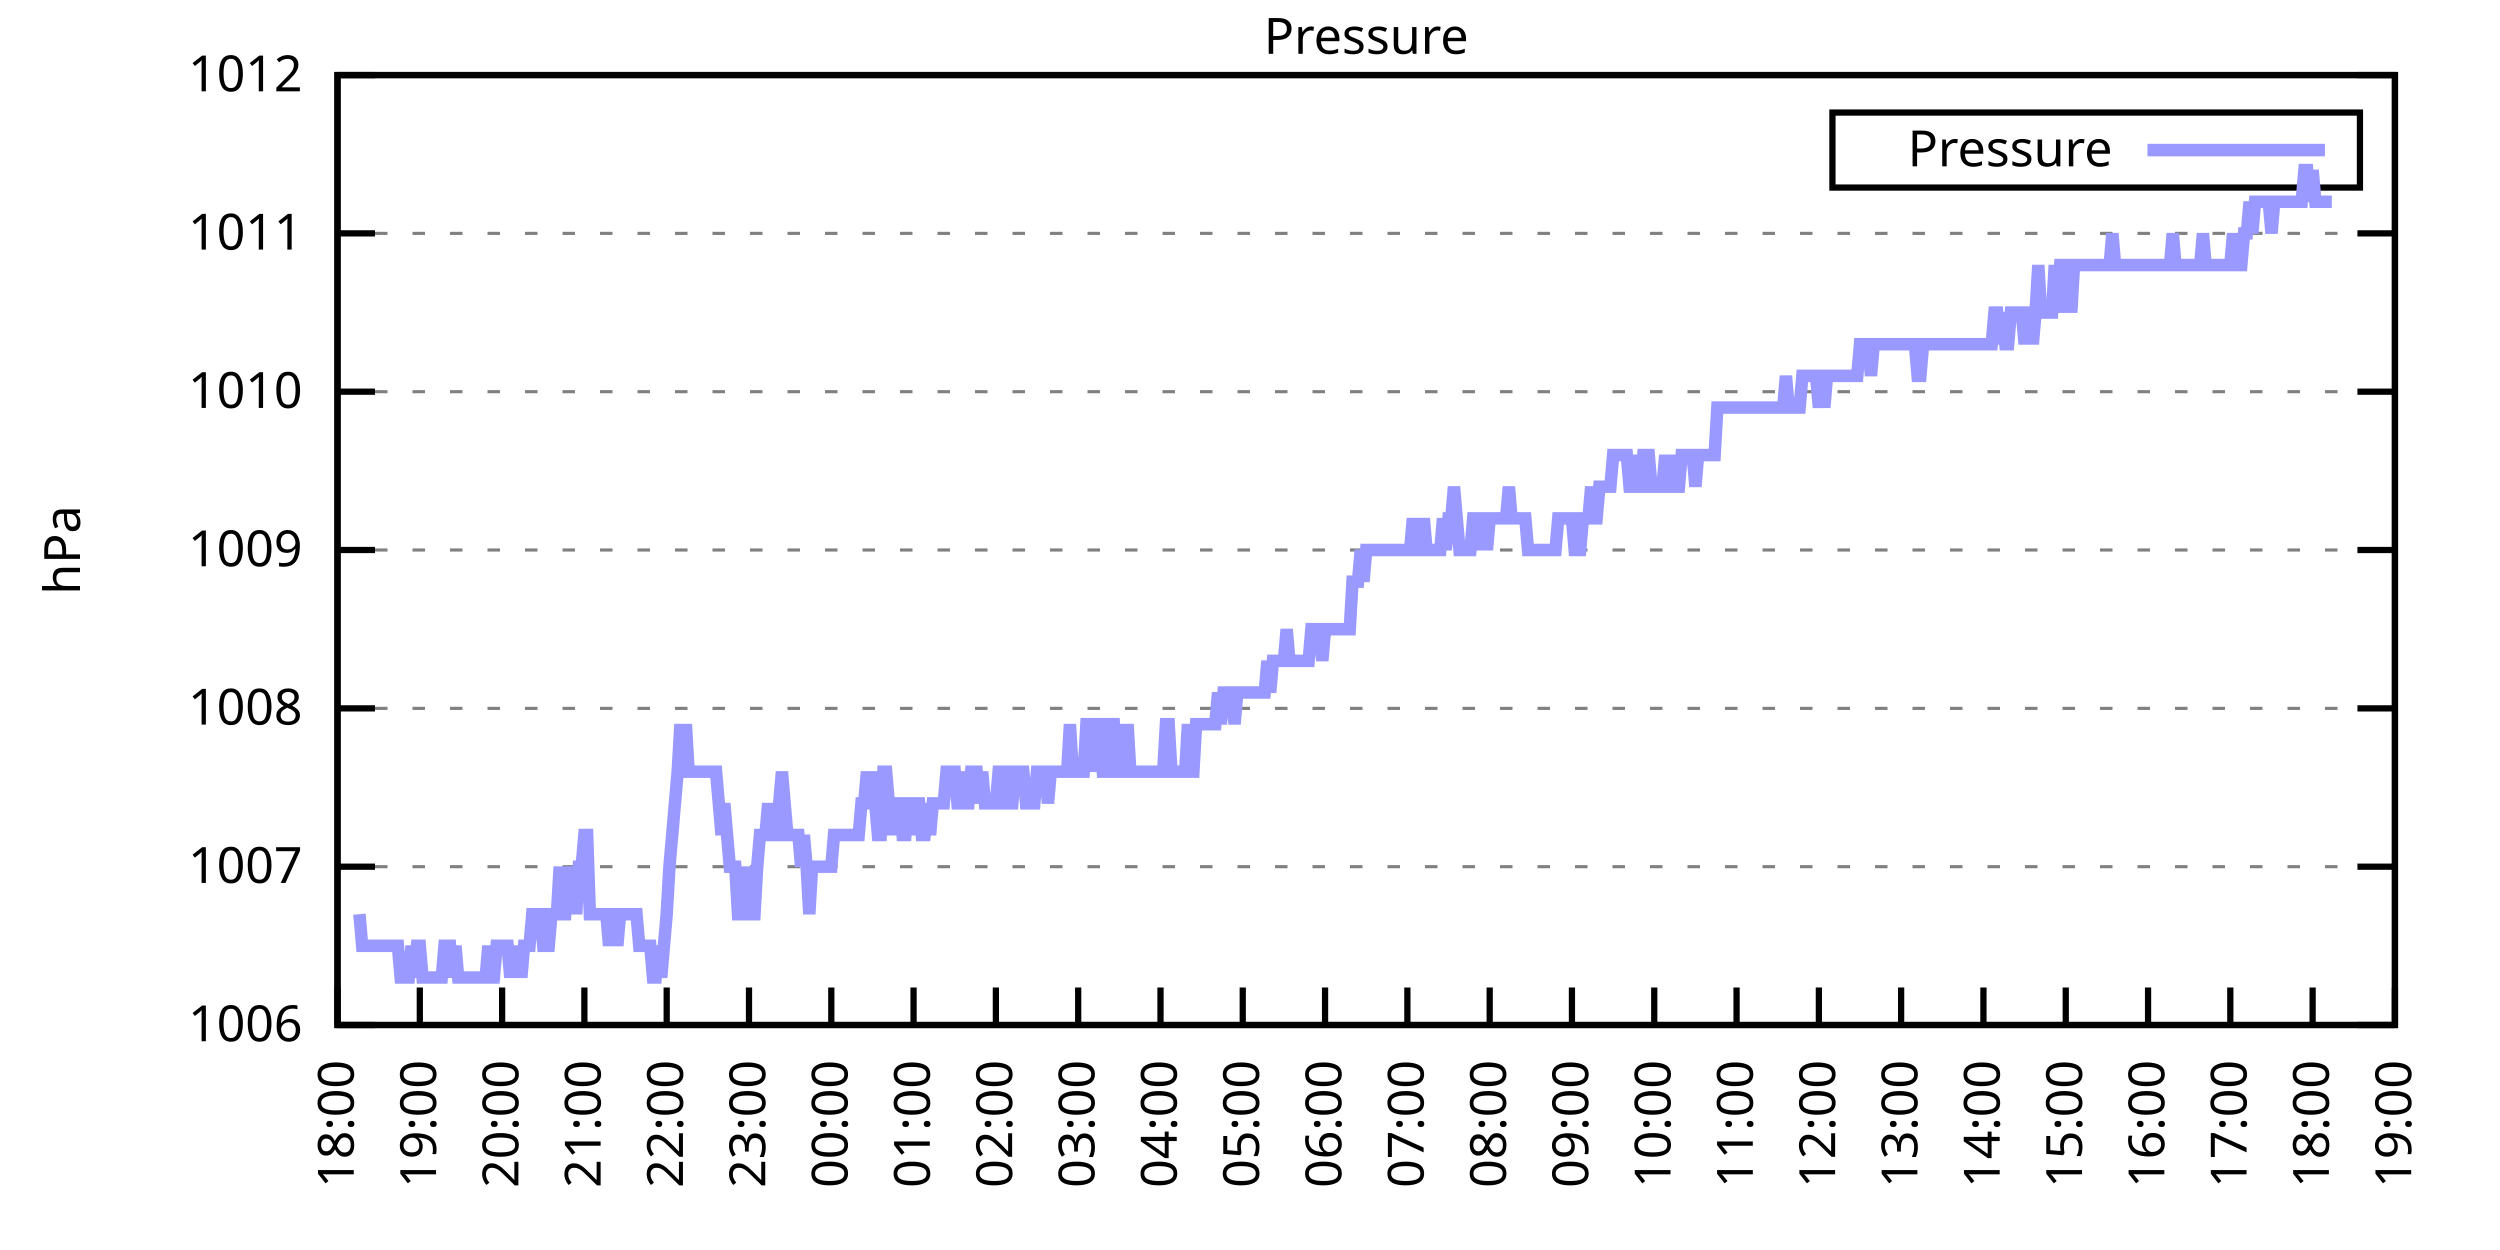
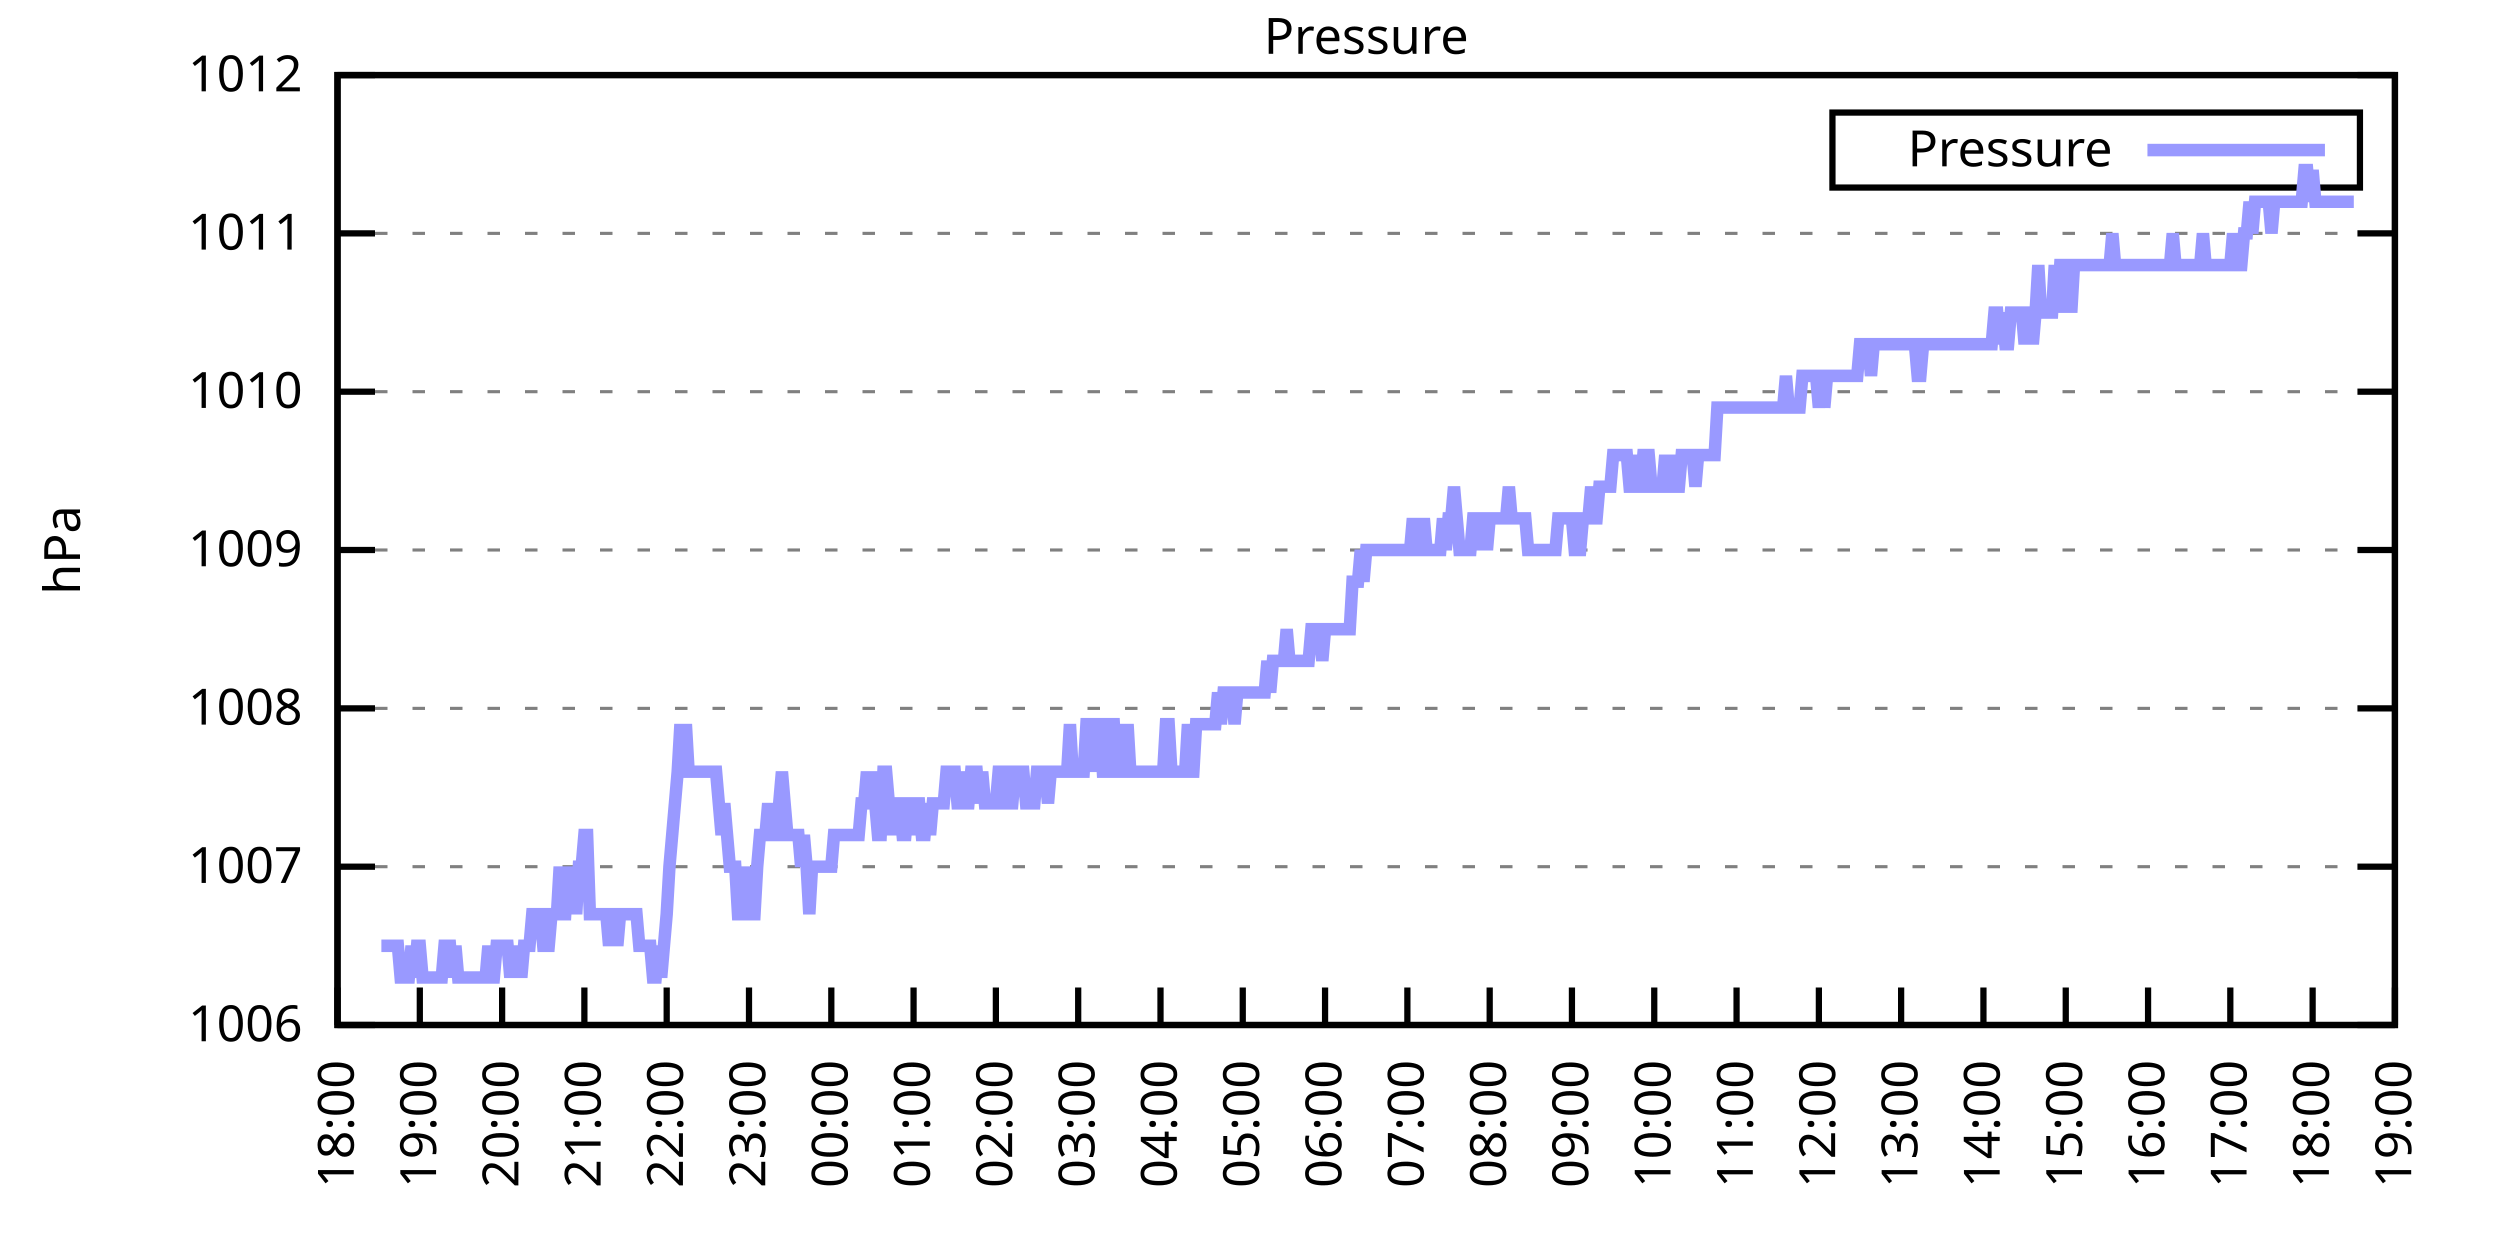
<svg xmlns="http://www.w3.org/2000/svg" xmlns:xlink="http://www.w3.org/1999/xlink" width="400" height="200" viewBox="0 0 400 200">
  <g id="gnuplot_canvas">
    <rect x="0" y="0" width="400" height="200" fill="none" />
    <defs>
      <circle id="gpDot" r="0.5" stroke-width="0.5" stroke="currentColor" />
      <path id="gpPt0" stroke-width="0.333" stroke="currentColor" d="M-1,0 h2 M0,-1 v2" />
      <path id="gpPt1" stroke-width="0.333" stroke="currentColor" d="M-1,-1 L1,1 M1,-1 L-1,1" />
      <path id="gpPt2" stroke-width="0.333" stroke="currentColor" d="M-1,0 L1,0 M0,-1 L0,1 M-1,-1 L1,1 M-1,1 L1,-1" />
      <rect id="gpPt3" stroke-width="0.333" stroke="currentColor" x="-1" y="-1" width="2" height="2" />
      <rect id="gpPt4" stroke-width="0.333" stroke="currentColor" fill="currentColor" x="-1" y="-1" width="2" height="2" />
      <circle id="gpPt5" stroke-width="0.333" stroke="currentColor" cx="0" cy="0" r="1" />
      <use xlink:href="#gpPt5" id="gpPt6" fill="currentColor" stroke="none" />
      <path id="gpPt7" stroke-width="0.333" stroke="currentColor" d="M0,-1.33 L-1.33,0.67 L1.33,0.67 z" />
      <use xlink:href="#gpPt7" id="gpPt8" fill="currentColor" stroke="none" />
      <use xlink:href="#gpPt7" id="gpPt9" stroke="currentColor" transform="rotate(180)" />
      <use xlink:href="#gpPt9" id="gpPt10" fill="currentColor" stroke="none" />
      <use xlink:href="#gpPt3" id="gpPt11" stroke="currentColor" transform="rotate(45)" />
      <use xlink:href="#gpPt11" id="gpPt12" fill="currentColor" stroke="none" />
      <path id="gpPt13" stroke-width="0.333" stroke="currentColor" d="M0,1.330 L1.265,0.411 L0.782,-1.067 L-0.782,-1.076 L-1.265,0.411 z" />
      <use xlink:href="#gpPt13" id="gpPt14" fill="currentColor" stroke="none" />
      <filter id="textbox" filterUnits="objectBoundingBox" x="0" y="0" height="1" width="1">
        <feFlood flood-color="white" flood-opacity="1" result="bgnd" />
        <feComposite in="SourceGraphic" in2="bgnd" operator="atop" />
      </filter>
      <filter id="greybox" filterUnits="objectBoundingBox" x="0" y="0" height="1" width="1">
        <feFlood flood-color="lightgrey" flood-opacity="1" result="grey" />
        <feComposite in="SourceGraphic" in2="grey" operator="atop" />
      </filter>
    </defs>
    <g fill="none" color="white" stroke="currentColor" stroke-width="1.00" stroke-linecap="butt" stroke-linejoin="miter">
</g>
    <g fill="none" color="black" stroke="currentColor" stroke-width="1.00" stroke-linecap="butt" stroke-linejoin="miter">
      <g stroke="none" shape-rendering="crispEdges">
        <polygon fill="rgb(255, 255, 255)" points="54.00,164.00 383.18,164.00 383.18,12.02 54.00,12.02 " />
      </g>
    </g>
    <g fill="none" color="black" stroke="currentColor" stroke-width="1.00" stroke-linecap="butt" stroke-linejoin="miter">
</g>
    <g fill="none" color="black" stroke="black" stroke-width="0.50" stroke-linecap="butt" stroke-linejoin="miter">
</g>
    <g fill="none" color="gray" stroke="currentColor" stroke-width="0.50" stroke-linecap="butt" stroke-linejoin="miter">
      <path stroke="gray" stroke-dasharray="2,4" class="gridline" d="M54.00,164.00 L383.19,164.00  " />
    </g>
    <g fill="none" color="gray" stroke="gray" stroke-width="1.00" stroke-linecap="butt" stroke-linejoin="miter">
</g>
    <g fill="none" color="black" stroke="currentColor" stroke-width="1.00" stroke-linecap="butt" stroke-linejoin="miter">
      <path stroke="black" d="M54.00,164.00 L60.00,164.00 M383.19,164.00 L377.19,164.00  " />
      <g transform="translate(48.40,166.60)" stroke="none" fill="black" font-family="Sans" font-size="8.00" text-anchor="end">
        <text>
          <tspan font-family="Sans"> 1006</tspan>
        </text>
      </g>
    </g>
    <g fill="none" color="black" stroke="currentColor" stroke-width="1.00" stroke-linecap="butt" stroke-linejoin="miter">
</g>
    <g fill="none" color="black" stroke="black" stroke-width="0.50" stroke-linecap="butt" stroke-linejoin="miter">
</g>
    <g fill="none" color="gray" stroke="currentColor" stroke-width="0.50" stroke-linecap="butt" stroke-linejoin="miter">
      <path stroke="gray" stroke-dasharray="2,4" class="gridline" d="M54.00,138.67 L383.19,138.67  " />
    </g>
    <g fill="none" color="gray" stroke="gray" stroke-width="1.00" stroke-linecap="butt" stroke-linejoin="miter">
</g>
    <g fill="none" color="black" stroke="currentColor" stroke-width="1.00" stroke-linecap="butt" stroke-linejoin="miter">
      <path stroke="black" d="M54.00,138.67 L60.00,138.67 M383.19,138.67 L377.19,138.67  " />
      <g transform="translate(48.40,141.27)" stroke="none" fill="black" font-family="Sans" font-size="8.00" text-anchor="end">
        <text>
          <tspan font-family="Sans"> 1007</tspan>
        </text>
      </g>
    </g>
    <g fill="none" color="black" stroke="currentColor" stroke-width="1.00" stroke-linecap="butt" stroke-linejoin="miter">
</g>
    <g fill="none" color="black" stroke="black" stroke-width="0.50" stroke-linecap="butt" stroke-linejoin="miter">
</g>
    <g fill="none" color="gray" stroke="currentColor" stroke-width="0.50" stroke-linecap="butt" stroke-linejoin="miter">
      <path stroke="gray" stroke-dasharray="2,4" class="gridline" d="M54.00,113.34 L383.19,113.34  " />
    </g>
    <g fill="none" color="gray" stroke="gray" stroke-width="1.00" stroke-linecap="butt" stroke-linejoin="miter">
</g>
    <g fill="none" color="black" stroke="currentColor" stroke-width="1.00" stroke-linecap="butt" stroke-linejoin="miter">
      <path stroke="black" d="M54.00,113.34 L60.00,113.34 M383.19,113.34 L377.19,113.34  " />
      <g transform="translate(48.40,115.94)" stroke="none" fill="black" font-family="Sans" font-size="8.00" text-anchor="end">
        <text>
          <tspan font-family="Sans"> 1008</tspan>
        </text>
      </g>
    </g>
    <g fill="none" color="black" stroke="currentColor" stroke-width="1.00" stroke-linecap="butt" stroke-linejoin="miter">
</g>
    <g fill="none" color="black" stroke="black" stroke-width="0.50" stroke-linecap="butt" stroke-linejoin="miter">
</g>
    <g fill="none" color="gray" stroke="currentColor" stroke-width="0.50" stroke-linecap="butt" stroke-linejoin="miter">
      <path stroke="gray" stroke-dasharray="2,4" class="gridline" d="M54.00,88.00 L383.19,88.00  " />
    </g>
    <g fill="none" color="gray" stroke="gray" stroke-width="1.00" stroke-linecap="butt" stroke-linejoin="miter">
</g>
    <g fill="none" color="black" stroke="currentColor" stroke-width="1.00" stroke-linecap="butt" stroke-linejoin="miter">
      <path stroke="black" d="M54.00,88.00 L60.00,88.00 M383.19,88.00 L377.19,88.00  " />
      <g transform="translate(48.40,90.60)" stroke="none" fill="black" font-family="Sans" font-size="8.00" text-anchor="end">
        <text>
          <tspan font-family="Sans"> 1009</tspan>
        </text>
      </g>
    </g>
    <g fill="none" color="black" stroke="currentColor" stroke-width="1.00" stroke-linecap="butt" stroke-linejoin="miter">
</g>
    <g fill="none" color="black" stroke="black" stroke-width="0.50" stroke-linecap="butt" stroke-linejoin="miter">
</g>
    <g fill="none" color="gray" stroke="currentColor" stroke-width="0.50" stroke-linecap="butt" stroke-linejoin="miter">
      <path stroke="gray" stroke-dasharray="2,4" class="gridline" d="M54.00,62.67 L383.19,62.67  " />
    </g>
    <g fill="none" color="gray" stroke="gray" stroke-width="1.00" stroke-linecap="butt" stroke-linejoin="miter">
</g>
    <g fill="none" color="black" stroke="currentColor" stroke-width="1.00" stroke-linecap="butt" stroke-linejoin="miter">
      <path stroke="black" d="M54.00,62.67 L60.00,62.67 M383.19,62.67 L377.19,62.67  " />
      <g transform="translate(48.40,65.27)" stroke="none" fill="black" font-family="Sans" font-size="8.00" text-anchor="end">
        <text>
          <tspan font-family="Sans"> 1010</tspan>
        </text>
      </g>
    </g>
    <g fill="none" color="black" stroke="currentColor" stroke-width="1.00" stroke-linecap="butt" stroke-linejoin="miter">
</g>
    <g fill="none" color="black" stroke="black" stroke-width="0.50" stroke-linecap="butt" stroke-linejoin="miter">
</g>
    <g fill="none" color="gray" stroke="currentColor" stroke-width="0.50" stroke-linecap="butt" stroke-linejoin="miter">
      <path stroke="gray" stroke-dasharray="2,4" class="gridline" d="M54.00,37.34 L383.19,37.34  " />
    </g>
    <g fill="none" color="gray" stroke="gray" stroke-width="1.00" stroke-linecap="butt" stroke-linejoin="miter">
</g>
    <g fill="none" color="black" stroke="currentColor" stroke-width="1.00" stroke-linecap="butt" stroke-linejoin="miter">
      <path stroke="black" d="M54.00,37.34 L60.00,37.34 M383.19,37.34 L377.19,37.34  " />
      <g transform="translate(48.40,39.94)" stroke="none" fill="black" font-family="Sans" font-size="8.00" text-anchor="end">
        <text>
          <tspan font-family="Sans"> 1011</tspan>
        </text>
      </g>
    </g>
    <g fill="none" color="black" stroke="currentColor" stroke-width="1.00" stroke-linecap="butt" stroke-linejoin="miter">
</g>
    <g fill="none" color="black" stroke="black" stroke-width="0.50" stroke-linecap="butt" stroke-linejoin="miter">
</g>
    <g fill="none" color="gray" stroke="currentColor" stroke-width="0.50" stroke-linecap="butt" stroke-linejoin="miter">
      <path stroke="gray" stroke-dasharray="2,4" class="gridline" d="M54.00,12.01 L383.19,12.01  " />
    </g>
    <g fill="none" color="gray" stroke="gray" stroke-width="1.00" stroke-linecap="butt" stroke-linejoin="miter">
</g>
    <g fill="none" color="black" stroke="currentColor" stroke-width="1.00" stroke-linecap="butt" stroke-linejoin="miter">
      <path stroke="black" d="M54.00,12.01 L60.00,12.01 M383.19,12.01 L377.19,12.01  " />
      <g transform="translate(48.40,14.61)" stroke="none" fill="black" font-family="Sans" font-size="8.00" text-anchor="end">
        <text>
          <tspan font-family="Sans"> 1012</tspan>
        </text>
      </g>
    </g>
    <g fill="none" color="black" stroke="currentColor" stroke-width="1.00" stroke-linecap="butt" stroke-linejoin="miter">
      <path stroke="black" d="M54.00,164.00 L54.00,158.00  " />
      <g transform="translate(56.60,169.60) rotate(270.00)" stroke="none" fill="black" font-family="Sans" font-size="8.00" text-anchor="end">
        <text>
          <tspan font-family="Sans">18:00</tspan>
        </text>
      </g>
    </g>
    <g fill="none" color="black" stroke="currentColor" stroke-width="1.00" stroke-linecap="butt" stroke-linejoin="miter">
      <path stroke="black" d="M67.17,164.00 L67.17,158.00  " />
      <g transform="translate(69.77,169.60) rotate(270.00)" stroke="none" fill="black" font-family="Sans" font-size="8.00" text-anchor="end">
        <text>
          <tspan font-family="Sans">19:00</tspan>
        </text>
      </g>
    </g>
    <g fill="none" color="black" stroke="currentColor" stroke-width="1.00" stroke-linecap="butt" stroke-linejoin="miter">
      <path stroke="black" d="M80.34,164.00 L80.34,158.00  " />
      <g transform="translate(82.94,169.60) rotate(270.00)" stroke="none" fill="black" font-family="Sans" font-size="8.00" text-anchor="end">
        <text>
          <tspan font-family="Sans">20:00</tspan>
        </text>
      </g>
    </g>
    <g fill="none" color="black" stroke="currentColor" stroke-width="1.00" stroke-linecap="butt" stroke-linejoin="miter">
      <path stroke="black" d="M93.50,164.00 L93.50,158.00  " />
      <g transform="translate(96.10,169.60) rotate(270.00)" stroke="none" fill="black" font-family="Sans" font-size="8.00" text-anchor="end">
        <text>
          <tspan font-family="Sans">21:00</tspan>
        </text>
      </g>
    </g>
    <g fill="none" color="black" stroke="currentColor" stroke-width="1.00" stroke-linecap="butt" stroke-linejoin="miter">
      <path stroke="black" d="M106.67,164.00 L106.67,158.00  " />
      <g transform="translate(109.27,169.60) rotate(270.00)" stroke="none" fill="black" font-family="Sans" font-size="8.00" text-anchor="end">
        <text>
          <tspan font-family="Sans">22:00</tspan>
        </text>
      </g>
    </g>
    <g fill="none" color="black" stroke="currentColor" stroke-width="1.00" stroke-linecap="butt" stroke-linejoin="miter">
      <path stroke="black" d="M119.84,164.00 L119.84,158.00  " />
      <g transform="translate(122.44,169.60) rotate(270.00)" stroke="none" fill="black" font-family="Sans" font-size="8.00" text-anchor="end">
        <text>
          <tspan font-family="Sans">23:00</tspan>
        </text>
      </g>
    </g>
    <g fill="none" color="black" stroke="currentColor" stroke-width="1.00" stroke-linecap="butt" stroke-linejoin="miter">
      <path stroke="black" d="M133.01,164.00 L133.01,158.00  " />
      <g transform="translate(135.61,169.60) rotate(270.00)" stroke="none" fill="black" font-family="Sans" font-size="8.00" text-anchor="end">
        <text>
          <tspan font-family="Sans">00:00</tspan>
        </text>
      </g>
    </g>
    <g fill="none" color="black" stroke="currentColor" stroke-width="1.00" stroke-linecap="butt" stroke-linejoin="miter">
      <path stroke="black" d="M146.17,164.00 L146.17,158.00  " />
      <g transform="translate(148.77,169.60) rotate(270.00)" stroke="none" fill="black" font-family="Sans" font-size="8.00" text-anchor="end">
        <text>
          <tspan font-family="Sans">01:00</tspan>
        </text>
      </g>
    </g>
    <g fill="none" color="black" stroke="currentColor" stroke-width="1.00" stroke-linecap="butt" stroke-linejoin="miter">
      <path stroke="black" d="M159.34,164.00 L159.34,158.00  " />
      <g transform="translate(161.94,169.60) rotate(270.00)" stroke="none" fill="black" font-family="Sans" font-size="8.00" text-anchor="end">
        <text>
          <tspan font-family="Sans">02:00</tspan>
        </text>
      </g>
    </g>
    <g fill="none" color="black" stroke="currentColor" stroke-width="1.00" stroke-linecap="butt" stroke-linejoin="miter">
      <path stroke="black" d="M172.51,164.00 L172.51,158.00  " />
      <g transform="translate(175.11,169.60) rotate(270.00)" stroke="none" fill="black" font-family="Sans" font-size="8.00" text-anchor="end">
        <text>
          <tspan font-family="Sans">03:00</tspan>
        </text>
      </g>
    </g>
    <g fill="none" color="black" stroke="currentColor" stroke-width="1.00" stroke-linecap="butt" stroke-linejoin="miter">
      <path stroke="black" d="M185.68,164.00 L185.68,158.00  " />
      <g transform="translate(188.28,169.60) rotate(270.00)" stroke="none" fill="black" font-family="Sans" font-size="8.00" text-anchor="end">
        <text>
          <tspan font-family="Sans">04:00</tspan>
        </text>
      </g>
    </g>
    <g fill="none" color="black" stroke="currentColor" stroke-width="1.00" stroke-linecap="butt" stroke-linejoin="miter">
      <path stroke="black" d="M198.84,164.00 L198.84,158.00  " />
      <g transform="translate(201.44,169.60) rotate(270.00)" stroke="none" fill="black" font-family="Sans" font-size="8.00" text-anchor="end">
        <text>
          <tspan font-family="Sans">05:00</tspan>
        </text>
      </g>
    </g>
    <g fill="none" color="black" stroke="currentColor" stroke-width="1.00" stroke-linecap="butt" stroke-linejoin="miter">
      <path stroke="black" d="M212.01,164.00 L212.01,158.00  " />
      <g transform="translate(214.61,169.60) rotate(270.00)" stroke="none" fill="black" font-family="Sans" font-size="8.00" text-anchor="end">
        <text>
          <tspan font-family="Sans">06:00</tspan>
        </text>
      </g>
    </g>
    <g fill="none" color="black" stroke="currentColor" stroke-width="1.00" stroke-linecap="butt" stroke-linejoin="miter">
      <path stroke="black" d="M225.18,164.00 L225.18,158.00  " />
      <g transform="translate(227.78,169.60) rotate(270.00)" stroke="none" fill="black" font-family="Sans" font-size="8.00" text-anchor="end">
        <text>
          <tspan font-family="Sans">07:00</tspan>
        </text>
      </g>
    </g>
    <g fill="none" color="black" stroke="currentColor" stroke-width="1.00" stroke-linecap="butt" stroke-linejoin="miter">
      <path stroke="black" d="M238.35,164.00 L238.35,158.00  " />
      <g transform="translate(240.95,169.60) rotate(270.00)" stroke="none" fill="black" font-family="Sans" font-size="8.00" text-anchor="end">
        <text>
          <tspan font-family="Sans">08:00</tspan>
        </text>
      </g>
    </g>
    <g fill="none" color="black" stroke="currentColor" stroke-width="1.00" stroke-linecap="butt" stroke-linejoin="miter">
      <path stroke="black" d="M251.51,164.00 L251.51,158.00  " />
      <g transform="translate(254.11,169.60) rotate(270.00)" stroke="none" fill="black" font-family="Sans" font-size="8.00" text-anchor="end">
        <text>
          <tspan font-family="Sans">09:00</tspan>
        </text>
      </g>
    </g>
    <g fill="none" color="black" stroke="currentColor" stroke-width="1.00" stroke-linecap="butt" stroke-linejoin="miter">
      <path stroke="black" d="M264.68,164.00 L264.68,158.00  " />
      <g transform="translate(267.28,169.60) rotate(270.00)" stroke="none" fill="black" font-family="Sans" font-size="8.00" text-anchor="end">
        <text>
          <tspan font-family="Sans">10:00</tspan>
        </text>
      </g>
    </g>
    <g fill="none" color="black" stroke="currentColor" stroke-width="1.00" stroke-linecap="butt" stroke-linejoin="miter">
      <path stroke="black" d="M277.85,164.00 L277.85,158.00  " />
      <g transform="translate(280.45,169.60) rotate(270.00)" stroke="none" fill="black" font-family="Sans" font-size="8.00" text-anchor="end">
        <text>
          <tspan font-family="Sans">11:00</tspan>
        </text>
      </g>
    </g>
    <g fill="none" color="black" stroke="currentColor" stroke-width="1.00" stroke-linecap="butt" stroke-linejoin="miter">
      <path stroke="black" d="M291.02,164.00 L291.02,158.00  " />
      <g transform="translate(293.62,169.60) rotate(270.00)" stroke="none" fill="black" font-family="Sans" font-size="8.00" text-anchor="end">
        <text>
          <tspan font-family="Sans">12:00</tspan>
        </text>
      </g>
    </g>
    <g fill="none" color="black" stroke="currentColor" stroke-width="1.00" stroke-linecap="butt" stroke-linejoin="miter">
      <path stroke="black" d="M304.18,164.00 L304.18,158.00  " />
      <g transform="translate(306.78,169.60) rotate(270.00)" stroke="none" fill="black" font-family="Sans" font-size="8.00" text-anchor="end">
        <text>
          <tspan font-family="Sans">13:00</tspan>
        </text>
      </g>
    </g>
    <g fill="none" color="black" stroke="currentColor" stroke-width="1.00" stroke-linecap="butt" stroke-linejoin="miter">
      <path stroke="black" d="M317.35,164.00 L317.35,158.00  " />
      <g transform="translate(319.95,169.60) rotate(270.00)" stroke="none" fill="black" font-family="Sans" font-size="8.00" text-anchor="end">
        <text>
          <tspan font-family="Sans">14:00</tspan>
        </text>
      </g>
    </g>
    <g fill="none" color="black" stroke="currentColor" stroke-width="1.00" stroke-linecap="butt" stroke-linejoin="miter">
      <path stroke="black" d="M330.52,164.00 L330.52,158.00  " />
      <g transform="translate(333.12,169.60) rotate(270.00)" stroke="none" fill="black" font-family="Sans" font-size="8.00" text-anchor="end">
        <text>
          <tspan font-family="Sans">15:00</tspan>
        </text>
      </g>
    </g>
    <g fill="none" color="black" stroke="currentColor" stroke-width="1.00" stroke-linecap="butt" stroke-linejoin="miter">
      <path stroke="black" d="M343.69,164.00 L343.69,158.00  " />
      <g transform="translate(346.29,169.60) rotate(270.00)" stroke="none" fill="black" font-family="Sans" font-size="8.00" text-anchor="end">
        <text>
          <tspan font-family="Sans">16:00</tspan>
        </text>
      </g>
    </g>
    <g fill="none" color="black" stroke="currentColor" stroke-width="1.00" stroke-linecap="butt" stroke-linejoin="miter">
      <path stroke="black" d="M356.85,164.00 L356.85,158.00  " />
      <g transform="translate(359.45,169.60) rotate(270.00)" stroke="none" fill="black" font-family="Sans" font-size="8.00" text-anchor="end">
        <text>
          <tspan font-family="Sans">17:00</tspan>
        </text>
      </g>
    </g>
    <g fill="none" color="black" stroke="currentColor" stroke-width="1.00" stroke-linecap="butt" stroke-linejoin="miter">
      <path stroke="black" d="M370.02,164.00 L370.02,158.00  " />
      <g transform="translate(372.62,169.60) rotate(270.00)" stroke="none" fill="black" font-family="Sans" font-size="8.00" text-anchor="end">
        <text>
          <tspan font-family="Sans">18:00</tspan>
        </text>
      </g>
    </g>
    <g fill="none" color="black" stroke="currentColor" stroke-width="1.00" stroke-linecap="butt" stroke-linejoin="miter">
      <path stroke="black" d="M383.19,164.00 L383.19,158.00  " />
      <g transform="translate(385.79,169.60) rotate(270.00)" stroke="none" fill="black" font-family="Sans" font-size="8.00" text-anchor="end">
        <text>
          <tspan font-family="Sans">19:00</tspan>
        </text>
      </g>
    </g>
    <g fill="none" color="black" stroke="currentColor" stroke-width="1.00" stroke-linecap="butt" stroke-linejoin="miter">
</g>
    <g fill="none" color="black" stroke="currentColor" stroke-width="1.00" stroke-linecap="butt" stroke-linejoin="miter">
      <path stroke="black" d="M54.00,12.01 L54.00,164.00 L383.19,164.00 L383.19,12.01 L54.00,12.01 Z  " />
    </g>
    <g fill="none" color="black" stroke="currentColor" stroke-width="1.00" stroke-linecap="butt" stroke-linejoin="miter">
</g>
    <g fill="none" color="black" stroke="currentColor" stroke-width="1.00" stroke-linecap="butt" stroke-linejoin="miter">
      <path stroke="black" d="M293.19,30.01 L293.19,18.01 L377.59,18.01 L377.59,30.01 L293.19,30.01 Z  " />
    </g>
    <g id="Pressure_plot_1">
      <g fill="none" color="white" stroke="black" stroke-width="2.00" stroke-linecap="butt" stroke-linejoin="miter">
</g>
      <g fill="none" color="black" stroke="currentColor" stroke-width="2.00" stroke-linecap="butt" stroke-linejoin="miter">
        <g transform="translate(337.99,26.61)" stroke="none" fill="black" font-family="Sans" font-size="8.00" text-anchor="end">
          <text>
            <tspan font-family="Sans">Pressure</tspan>
          </text>
        </g>
      </g>
      <g fill="none" color="black" stroke="currentColor" stroke-width="2.00" stroke-linecap="butt" stroke-linejoin="miter">
-         <path stroke="rgb(153, 153, 255)" d="M343.59,24.01 L371.99,24.01 M57.51,146.27 L57.95,151.33 L58.39,151.33 L58.83,151.33 L59.27,151.33 L59.71,151.33   L60.14,151.33 L60.58,151.33 L61.02,151.33 L61.46,151.33 L61.90,151.33 L62.34,151.33 L62.78,151.33 L63.22,151.33   L63.66,151.33 L64.10,156.40 L64.53,156.40 L64.97,156.40 L65.41,156.40 L65.85,151.33 L66.29,156.40 L66.73,151.33   L67.17,151.33 L67.61,156.40 L68.05,156.40 L68.48,156.40 L68.92,156.40 L69.36,156.40 L69.80,156.40 L70.24,156.40   L70.68,156.40 L71.12,151.33 L71.56,151.33 L72.00,151.33 L72.43,156.40 L72.87,151.33 L73.31,156.40 L73.75,156.40   L74.19,156.40 L74.63,156.40 L75.07,156.40 L75.51,156.40 L75.95,156.40 L76.38,156.40 L76.82,156.40 L77.26,156.40   L77.70,156.40 L78.14,151.33 L78.58,156.40 L79.02,156.40 L79.46,151.33 L79.90,151.33 L80.34,151.33 L80.77,151.33   L81.21,151.33 L81.65,156.40 L82.09,151.33 L82.53,156.40 L82.97,151.33 L83.41,156.40 L83.85,151.33 L84.29,151.33   L84.72,151.33 L85.16,146.27 L85.60,146.27 L86.04,146.27 L86.48,146.27 L86.92,151.33 L87.36,151.33 L87.80,151.33   L88.24,146.27 L88.67,146.27 L89.11,146.27 L89.55,138.67 L89.99,146.27 L90.43,146.27 L90.87,138.67 L91.31,146.27   L91.75,138.67 L92.19,146.27 L92.62,138.67 L93.06,138.67 L93.50,133.60 L93.94,133.60 L94.38,146.27 L94.82,146.27   L95.26,146.27 L95.70,146.27 L96.14,146.27 L96.58,146.27 L97.01,146.27 L97.45,151.33 L97.89,146.27 L98.33,146.27   L98.77,151.33 L99.21,146.27 L99.65,146.27 L100.09,146.27 L100.53,146.27 L100.96,146.27 L101.40,146.27 L101.84,146.27   L102.28,151.33 L102.72,151.33 L103.16,151.33 L103.60,151.33 L104.04,151.33 L104.48,156.40 L104.91,156.40 L105.35,151.33   L105.79,156.40 L106.23,151.33 L106.67,146.27 L107.11,138.67 L107.55,133.60 L107.99,128.54 L108.43,123.47 L108.87,115.87   L109.30,123.47 L109.74,115.87 L110.18,123.47 L110.62,123.47 L111.06,123.47 L111.50,123.47 L111.94,123.47 L112.38,123.47   L112.82,123.47 L113.25,123.47 L113.69,123.47 L114.13,123.47 L114.57,123.47 L115.01,128.54 L115.45,133.60 L115.89,128.54   L116.33,133.60 L116.77,138.67 L117.20,138.67 L117.64,138.67 L118.08,146.27 L118.52,146.27 L118.96,146.27 L119.40,138.67   L119.84,146.27 L120.28,146.27 L120.72,146.27 L121.15,138.67 L121.59,133.60 L122.03,133.60 L122.47,133.60 L122.91,128.54   L123.35,133.60 L123.79,133.60 L124.23,133.60 L124.67,128.54 L125.11,123.47 L125.54,128.54 L125.98,133.60 L126.42,133.60   L126.86,133.60 L127.30,133.60 L127.74,133.60 L128.18,138.67 L128.62,133.60 L129.06,138.67 L129.49,146.27 L129.93,138.67   L130.37,138.67 L130.81,138.67 L131.25,138.67 L131.69,138.67 L132.13,138.67 L132.57,138.67 L133.01,138.67 L133.44,133.60   L133.88,133.60 L134.32,133.60 L134.76,133.60 L135.20,133.60 L135.64,133.60 L136.08,133.60 L136.52,133.60 L136.96,133.60   L137.39,133.60 L137.83,128.54 L138.27,128.54 L138.71,123.47 L139.15,128.54 L139.59,123.47 L140.03,128.54 L140.47,133.60   L140.91,133.60 L141.35,123.47 L141.78,123.47 L142.22,128.54 L142.66,133.60 L143.10,128.54 L143.54,128.54 L143.98,128.54   L144.42,133.60 L144.86,133.60 L145.30,128.54 L145.73,128.54 L146.17,133.60 L146.61,128.54 L147.05,128.54 L147.49,133.60   L147.93,133.60 L148.37,128.54 L148.81,133.60 L149.25,128.54 L149.68,128.54 L150.12,128.54 L150.56,128.54 L151.00,128.54   L151.44,123.47 L151.88,123.47 L152.32,123.47 L152.76,123.47 L153.20,128.54 L153.63,128.54 L154.07,123.47 L154.51,128.54   L154.95,128.54 L155.39,123.47 L155.83,123.47 L156.27,123.47 L156.71,128.54 L157.15,123.47 L157.59,128.54 L158.02,128.54   L158.46,128.54 L158.90,128.54 L159.34,128.54 L159.78,123.47 L160.22,123.47 L160.66,123.47 L161.10,128.54 L161.54,128.54   L161.97,128.54 L162.41,123.47 L162.85,123.47 L163.29,123.47 L163.73,123.47 L164.17,128.54 L164.61,128.54 L165.05,128.54   L165.49,128.54 L165.92,123.47 L166.36,123.47 L166.80,123.47 L167.24,123.47 L167.68,128.54 L168.12,123.47 L168.56,123.47   L169.00,123.47 L169.44,123.47 L169.87,123.47 L170.31,123.47 L170.75,123.47 L171.19,115.87 L171.63,123.47 L172.07,123.47   L172.51,123.47 L172.95,123.47 L173.39,123.47 L173.83,115.87 L174.26,115.87 L174.70,115.87 L175.14,123.47 L175.58,115.87   L176.02,115.87 L176.46,123.47 L176.90,123.47 L177.34,123.47 L177.78,115.87 L178.21,115.87 L178.65,123.47 L179.09,123.47   L179.53,115.87 L179.97,123.47 L180.41,115.87 L180.85,123.47 L181.29,123.47 L181.73,123.47 L182.16,123.47 L182.60,123.47   L183.04,123.47 L183.48,123.47 L183.92,123.47 L184.36,123.47 L184.80,123.47 L185.24,123.47 L185.68,123.47 L186.11,123.47   L186.55,115.87 L186.99,115.87 L187.43,123.47 L187.87,123.47 L188.31,123.47 L188.75,123.47 L189.19,123.47 L189.63,123.47   L190.07,115.87 L190.50,123.47 L190.94,123.47 L191.38,115.87 L191.82,115.87 L192.26,115.87 L192.70,115.87 L193.14,115.87   L193.58,115.87 L194.02,115.87 L194.45,115.87 L194.89,110.80 L195.33,115.87 L195.77,110.80 L196.21,110.80 L196.65,110.80   L197.09,110.80 L197.53,115.87 L197.97,110.80 L198.40,110.80 L198.84,110.80 L199.28,110.80 L199.72,110.80 L200.16,110.80   L200.60,110.80 L201.04,110.80 L201.48,110.80 L201.92,110.80 L202.35,110.80 L202.79,105.74 L203.23,110.80 L203.67,105.74   L204.11,105.74 L204.55,105.74 L204.99,105.74 L205.43,105.74 L205.87,100.67 L206.31,105.74 L206.74,105.74 L207.18,105.74   L207.62,105.74 L208.06,105.74 L208.50,105.74 L208.94,105.74 L209.38,105.74 L209.82,100.67 L210.26,100.67 L210.69,100.67   L211.13,100.67 L211.57,105.74 L212.01,100.67 L212.45,100.67 L212.89,100.67 L213.33,100.67 L213.77,100.67 L214.21,100.67   L214.64,100.67 L215.08,100.67 L215.52,100.67 L215.96,100.67 L216.40,93.07 L216.84,93.07 L217.28,93.07 L217.72,88.00   L218.16,93.07 L218.60,88.00 L219.03,88.00 L219.47,88.00 L219.91,88.00 L220.35,88.00 L220.79,88.00 L221.23,88.00   L221.67,88.00 L222.11,88.00 L222.55,88.00 L222.98,88.00 L223.42,88.00 L223.86,88.00 L224.30,88.00 L224.74,88.00   L225.18,88.00 L225.62,88.00 L226.06,82.94 L226.50,88.00 L226.93,88.00 L227.37,88.00 L227.81,82.94 L228.25,88.00   L228.69,88.00 L229.13,88.00 L229.57,88.00 L230.01,88.00 L230.45,88.00 L230.88,82.94 L231.32,88.00 L231.76,82.94   L232.20,82.94 L232.64,77.87 L233.08,82.94 L233.52,88.00 L233.96,88.00 L234.40,88.00 L234.84,88.00 L235.27,88.00   L235.71,82.94 L236.15,82.94 L236.59,82.94 L237.03,88.00 L237.47,82.94 L237.91,88.00 L238.35,82.94 L238.79,82.94   L239.22,82.94 L239.66,82.94 L240.10,82.94 L240.54,82.94 L240.98,82.94 L241.42,77.87 L241.86,82.94 L242.30,82.94   L242.74,82.94 L243.17,82.94 L243.61,82.94 L244.05,82.94 L244.49,88.00 L244.93,88.00 L245.37,88.00 L245.81,88.00   L246.25,88.00 L246.69,88.00 L247.12,88.00 L247.56,88.00 L248.00,88.00 L248.44,88.00 L248.88,88.00 L249.32,82.94   L249.76,82.94 L250.20,82.94 L250.64,82.94 L251.08,82.94 L251.51,82.94 L251.95,88.00 L252.39,88.00 L252.83,88.00   L253.27,82.94 L253.71,82.94 L254.15,82.94 L254.59,77.87 L255.03,82.94 L255.46,82.94 L255.90,77.87 L256.34,77.87   L256.78,77.87 L257.22,77.87 L257.66,77.87 L258.10,72.81 L258.54,72.81 L258.98,72.81 L259.41,72.81 L259.85,72.81   L260.29,72.81 L260.73,77.87 L261.17,77.87 L261.61,72.81 L262.05,77.87 L262.49,77.87 L262.93,72.81 L263.36,72.81   L263.80,72.81 L264.24,77.87 L264.68,77.87 L265.12,77.87 L265.56,77.87 L266.00,77.87 L266.44,72.81 L266.88,77.87   L267.32,77.87 L267.75,72.81 L268.19,77.87 L268.63,77.87 L269.07,72.81 L269.51,72.81 L269.95,72.81 L270.39,72.81   L270.83,72.81 L271.27,77.87 L271.70,72.81 L272.14,72.81 L272.58,72.81 L273.02,72.81 L273.46,72.81 L273.90,72.81   L274.34,72.81 L274.78,65.21 L275.22,65.21 L275.65,65.21 L276.09,65.21 L276.53,65.21 L276.97,65.21 L277.41,65.21   L277.85,65.21 L278.29,65.21 L278.73,65.21 L279.17,65.21 L279.60,65.21 L280.04,65.21 L280.48,65.21 L280.92,65.21   L281.36,65.21 L281.80,65.21 L282.24,65.21 L282.68,65.21 L283.12,65.21 L283.56,65.21 L283.99,65.21 L284.43,65.21   L284.87,65.21 L285.31,65.21 L285.75,60.14 L286.19,65.21 L286.63,65.21 L287.07,65.21 L287.51,65.21 L287.94,65.21   L288.38,60.14 L288.82,60.14 L289.26,60.14 L289.70,60.14 L290.14,60.14 L290.58,60.14 L291.02,65.21 L291.46,60.14   L291.89,65.21 L292.33,60.14 L292.77,60.14 L293.21,60.14 L293.65,60.14 L294.09,60.14 L294.53,60.14 L294.97,60.14   L295.41,60.14 L295.84,60.14 L296.28,60.14 L296.72,60.14 L297.16,60.14 L297.60,55.07 L298.04,55.07 L298.48,55.07   L298.92,55.07 L299.36,60.14 L299.80,55.07 L300.23,55.07 L300.67,55.07 L301.11,55.07 L301.55,55.07 L301.99,55.07   L302.43,55.07 L302.87,55.07 L303.31,55.07 L303.75,55.07 L304.18,55.07 L304.62,55.07 L305.06,55.07 L305.50,55.07   L305.94,55.07 L306.38,55.07 L306.82,60.14 L307.26,60.14 L307.70,55.07 L308.13,55.07 L308.57,55.07 L309.01,55.07   L309.45,55.07 L309.89,55.07 L310.33,55.07 L310.77,55.07 L311.21,55.07 L311.65,55.07 L312.08,55.07 L312.52,55.07   L312.96,55.07 L313.40,55.07 L313.84,55.07 L314.28,55.07 L314.72,55.07 L315.16,55.07 L315.60,55.07 L316.04,55.07   L316.47,55.07 L316.91,55.07 L317.35,55.07 L317.79,55.07 L318.23,55.07 L318.67,55.07 L319.11,50.01 L319.55,50.01   L319.99,55.07 L320.42,50.01 L320.86,55.07 L321.30,55.07 L321.74,50.01 L322.18,50.01 L322.62,50.01 L323.06,50.01   L323.50,50.01 L323.94,55.07 L324.37,50.01 L324.81,50.01 L325.25,55.07 L325.69,50.01 L326.13,42.41 L326.57,50.01   L327.01,50.01 L327.45,50.01 L327.89,50.01 L328.33,50.01 L328.76,42.41 L329.20,50.01 L329.64,42.41 L330.08,42.41   L330.52,50.01 L330.96,42.41 L331.40,50.01 L331.84,42.41 L332.28,42.41 L332.71,42.41 L333.15,42.41 L333.59,42.41   L334.03,42.41 L334.47,42.41 L334.91,42.41 L335.35,42.41 L335.79,42.41 L336.23,42.41 L336.66,42.41 L337.10,42.41   L337.54,42.41 L337.98,37.34 L338.42,42.41 L338.86,42.41 L339.30,42.41 L339.74,42.41 L340.18,42.41 L340.61,42.41   L341.05,42.41 L341.49,42.41 L341.93,42.41 L342.37,42.41 L342.81,42.41 L343.25,42.41 L343.69,42.41 L344.13,42.41   L344.57,42.41 L345.00,42.41 L345.44,42.41 L345.88,42.41 L346.32,42.41 L346.76,42.41 L347.20,42.41 L347.64,37.34   L348.08,42.41 L348.52,42.41 L348.95,42.41 L349.39,42.41 L349.83,42.41 L350.27,42.41 L350.71,42.41 L351.15,42.41   L351.59,42.41 L352.03,42.41 L352.47,37.34 L352.90,42.41 L353.34,42.41 L353.78,42.41 L354.22,42.41 L354.66,42.41   L355.10,42.41 L355.54,42.41 L355.98,42.41 L356.42,42.41 L356.85,42.41 L357.29,37.34 L357.73,42.41 L358.17,42.41   L358.61,42.41 L359.05,37.34 L359.49,37.34 L359.93,32.28 L360.37,37.34 L360.81,32.28 L361.24,32.28 L361.68,32.28   L362.12,32.28 L362.56,32.28 L363.00,32.28 L363.44,37.34 L363.88,32.28 L364.32,32.28 L364.76,32.28 L365.19,32.28   L365.63,32.28 L366.07,32.28 L366.51,32.28 L366.95,32.28 L367.39,32.28 L367.83,32.28 L368.27,32.28 L368.71,27.21   L369.14,27.21 L369.58,32.28 L370.02,27.21 L370.46,32.28 L370.90,32.28 L371.34,32.28 L371.78,32.28 L372.22,32.28   L372.66,32.28 L373.09,32.28  " />
+         <path stroke="rgb(153, 153, 255)" d="M343.59,24.01 L371.99,24.01 M61.02,151.33 L61.46,151.33 L61.90,151.33 L62.34,151.33 L62.78,151.33 L63.22,151.33   L63.66,151.33 L64.10,156.40 L64.53,156.40 L64.97,156.40 L65.41,156.40 L65.85,151.33 L66.29,156.40 L66.73,151.33   L67.17,151.33 L67.61,156.40 L68.05,156.40 L68.48,156.40 L68.92,156.40 L69.36,156.40 L69.80,156.40 L70.24,156.40   L70.68,156.40 L71.12,151.33 L71.56,151.33 L72.00,151.33 L72.43,156.40 L72.87,151.33 L73.31,156.40 L73.75,156.40   L74.19,156.40 L74.63,156.40 L75.07,156.40 L75.51,156.40 L75.95,156.40 L76.38,156.40 L76.82,156.40 L77.26,156.40   L77.70,156.40 L78.14,151.33 L78.58,156.40 L79.02,156.40 L79.46,151.33 L79.90,151.33 L80.34,151.33 L80.77,151.33   L81.21,151.33 L81.65,156.40 L82.09,151.33 L82.53,156.40 L82.97,151.33 L83.41,156.40 L83.85,151.33 L84.29,151.33   L84.72,151.33 L85.16,146.27 L85.60,146.27 L86.04,146.27 L86.48,146.27 L86.92,151.33 L87.36,151.33 L87.80,151.33   L88.24,146.27 L88.67,146.27 L89.11,146.27 L89.55,138.67 L89.99,146.27 L90.43,146.27 L90.87,138.67 L91.31,146.27   L91.75,138.67 L92.19,146.27 L92.62,138.67 L93.06,138.67 L93.50,133.60 L93.94,133.60 L94.38,146.27 L94.82,146.27   L95.26,146.27 L95.70,146.27 L96.14,146.27 L96.58,146.27 L97.01,146.27 L97.45,151.33 L97.89,146.27 L98.33,146.27   L98.77,151.33 L99.21,146.27 L99.65,146.27 L100.09,146.27 L100.53,146.27 L100.96,146.27 L101.40,146.27 L101.84,146.27   L102.28,151.33 L102.72,151.33 L103.16,151.33 L103.60,151.33 L104.04,151.33 L104.48,156.40 L104.91,156.40 L105.35,151.33   L105.79,156.40 L106.23,151.33 L106.67,146.27 L107.11,138.67 L107.55,133.60 L107.99,128.54 L108.43,123.47 L108.87,115.87   L109.30,123.47 L109.74,115.87 L110.18,123.47 L110.62,123.47 L111.06,123.47 L111.50,123.47 L111.94,123.47 L112.38,123.47   L112.82,123.47 L113.25,123.47 L113.69,123.47 L114.13,123.47 L114.57,123.47 L115.01,128.54 L115.45,133.60 L115.89,128.54   L116.33,133.60 L116.77,138.67 L117.20,138.67 L117.64,138.67 L118.08,146.27 L118.52,146.27 L118.96,146.27 L119.40,138.67   L119.84,146.27 L120.28,146.27 L120.72,146.27 L121.15,138.67 L121.59,133.60 L122.03,133.60 L122.47,133.60 L122.91,128.54   L123.35,133.60 L123.79,133.60 L124.23,133.60 L124.67,128.54 L125.11,123.47 L125.54,128.54 L125.98,133.60 L126.42,133.60   L126.86,133.60 L127.30,133.60 L127.74,133.60 L128.18,138.67 L128.62,133.60 L129.06,138.67 L129.49,146.27 L129.93,138.67   L130.37,138.67 L130.81,138.67 L131.25,138.67 L131.69,138.67 L132.13,138.67 L132.57,138.67 L133.01,138.67 L133.44,133.60   L133.88,133.60 L134.32,133.60 L134.76,133.60 L135.20,133.60 L135.64,133.60 L136.08,133.60 L136.52,133.60 L136.96,133.60   L137.39,133.60 L137.83,128.54 L138.27,128.54 L138.71,123.47 L139.15,128.54 L139.59,123.47 L140.03,128.54 L140.47,133.60   L140.91,133.60 L141.35,123.47 L141.78,123.47 L142.22,128.54 L142.66,133.60 L143.10,128.54 L143.54,128.54 L143.98,128.54   L144.42,133.60 L144.86,133.60 L145.30,128.54 L145.73,128.54 L146.17,133.60 L146.61,128.54 L147.05,128.54 L147.49,133.60   L147.93,133.60 L148.37,128.54 L148.81,133.60 L149.25,128.54 L149.68,128.54 L150.12,128.54 L150.56,128.54 L151.00,128.54   L151.44,123.47 L151.88,123.47 L152.32,123.47 L152.76,123.47 L153.20,128.54 L153.63,128.54 L154.07,123.47 L154.51,128.54   L154.95,128.54 L155.39,123.47 L155.83,123.47 L156.27,123.47 L156.71,128.54 L157.15,123.47 L157.59,128.54 L158.02,128.54   L158.46,128.54 L158.90,128.54 L159.34,128.54 L159.78,123.47 L160.22,123.47 L160.66,123.47 L161.10,128.54 L161.54,128.54   L161.97,128.54 L162.41,123.47 L162.85,123.47 L163.29,123.47 L163.73,123.47 L164.17,128.54 L164.61,128.54 L165.05,128.54   L165.49,128.54 L165.92,123.47 L166.36,123.47 L166.80,123.47 L167.24,123.47 L167.68,128.54 L168.12,123.47 L168.56,123.47   L169.00,123.47 L169.44,123.47 L169.87,123.47 L170.31,123.47 L170.75,123.47 L171.19,115.87 L171.63,123.47 L172.07,123.47   L172.51,123.47 L172.95,123.47 L173.39,123.47 L173.83,115.87 L174.26,115.87 L174.70,115.87 L175.14,123.47 L175.58,115.87   L176.02,115.87 L176.46,123.47 L176.90,123.47 L177.34,123.47 L177.78,115.87 L178.21,115.87 L178.65,123.47 L179.09,123.47   L179.53,115.87 L179.97,123.47 L180.41,115.87 L180.85,123.47 L181.29,123.47 L181.73,123.47 L182.16,123.47 L182.60,123.47   L183.04,123.47 L183.48,123.47 L183.92,123.47 L184.36,123.47 L184.80,123.47 L185.24,123.47 L185.68,123.47 L186.11,123.47   L186.55,115.87 L186.99,115.87 L187.43,123.47 L187.87,123.47 L188.31,123.47 L188.75,123.47 L189.19,123.47 L189.63,123.47   L190.07,115.87 L190.50,123.47 L190.94,123.47 L191.38,115.87 L191.82,115.87 L192.26,115.87 L192.70,115.87 L193.14,115.87   L193.58,115.87 L194.02,115.87 L194.45,115.87 L194.89,110.80 L195.33,115.87 L195.77,110.80 L196.21,110.80 L196.65,110.80   L197.09,110.80 L197.53,115.87 L197.97,110.80 L198.40,110.80 L198.84,110.80 L199.28,110.80 L199.72,110.80 L200.16,110.80   L200.60,110.80 L201.04,110.80 L201.48,110.80 L201.92,110.80 L202.35,110.80 L202.79,105.74 L203.23,110.80 L203.67,105.74   L204.11,105.74 L204.55,105.74 L204.99,105.74 L205.43,105.74 L205.87,100.67 L206.31,105.74 L206.74,105.74 L207.18,105.74   L207.62,105.74 L208.06,105.74 L208.50,105.74 L208.94,105.74 L209.38,105.74 L209.82,100.67 L210.26,100.67 L210.69,100.67   L211.13,100.67 L211.57,105.74 L212.01,100.67 L212.45,100.67 L212.89,100.67 L213.33,100.67 L213.77,100.67 L214.21,100.67   L214.64,100.67 L215.08,100.67 L215.52,100.67 L215.96,100.67 L216.40,93.07 L216.84,93.07 L217.28,93.07 L217.72,88.00   L218.16,93.07 L218.60,88.00 L219.03,88.00 L219.47,88.00 L219.91,88.00 L220.35,88.00 L220.79,88.00 L221.23,88.00   L221.67,88.00 L222.11,88.00 L222.55,88.00 L222.98,88.00 L223.42,88.00 L223.86,88.00 L224.30,88.00 L224.74,88.00   L225.18,88.00 L225.62,88.00 L226.06,82.94 L226.50,88.00 L226.93,88.00 L227.37,88.00 L227.81,82.94 L228.25,88.00   L228.69,88.00 L229.13,88.00 L229.57,88.00 L230.01,88.00 L230.45,88.00 L230.88,82.94 L231.32,88.00 L231.76,82.94   L232.20,82.94 L232.64,77.87 L233.08,82.94 L233.52,88.00 L233.96,88.00 L234.40,88.00 L234.84,88.00 L235.27,88.00   L235.71,82.94 L236.15,82.94 L236.59,82.94 L237.03,88.00 L237.47,82.94 L237.91,88.00 L238.35,82.94 L238.79,82.94   L239.22,82.94 L239.66,82.94 L240.10,82.94 L240.54,82.94 L240.98,82.94 L241.42,77.87 L241.86,82.94 L242.30,82.94   L242.74,82.94 L243.17,82.94 L243.61,82.94 L244.05,82.94 L244.49,88.00 L244.93,88.00 L245.37,88.00 L245.81,88.00   L246.25,88.00 L246.69,88.00 L247.12,88.00 L247.56,88.00 L248.00,88.00 L248.44,88.00 L248.88,88.00 L249.32,82.94   L249.76,82.94 L250.20,82.94 L250.64,82.94 L251.08,82.94 L251.51,82.94 L251.95,88.00 L252.39,88.00 L252.83,88.00   L253.27,82.94 L253.71,82.94 L254.15,82.94 L254.59,77.87 L255.03,82.94 L255.46,82.94 L255.90,77.87 L256.34,77.87   L256.78,77.87 L257.22,77.87 L257.66,77.87 L258.10,72.81 L258.54,72.81 L258.98,72.81 L259.41,72.81 L259.85,72.81   L260.29,72.81 L260.73,77.87 L261.17,77.87 L261.61,72.81 L262.05,77.87 L262.49,77.87 L262.93,72.81 L263.36,72.81   L263.80,72.81 L264.24,77.87 L264.68,77.87 L265.12,77.87 L265.56,77.87 L266.00,77.87 L266.44,72.81 L266.88,77.87   L267.32,77.87 L267.75,72.81 L268.19,77.87 L268.63,77.87 L269.07,72.81 L269.51,72.81 L269.95,72.81 L270.39,72.81   L270.83,72.81 L271.27,77.87 L271.70,72.81 L272.14,72.81 L272.58,72.81 L273.02,72.81 L273.46,72.81 L273.90,72.81   L274.34,72.81 L274.78,65.21 L275.22,65.21 L275.65,65.21 L276.09,65.21 L276.53,65.21 L276.97,65.21 L277.41,65.21   L277.85,65.21 L278.29,65.21 L278.73,65.21 L279.17,65.21 L279.60,65.21 L280.04,65.21 L280.48,65.21 L280.92,65.21   L281.36,65.21 L281.80,65.21 L282.24,65.21 L282.68,65.21 L283.12,65.21 L283.56,65.21 L283.99,65.21 L284.43,65.21   L284.87,65.21 L285.31,65.21 L285.75,60.14 L286.19,65.21 L286.63,65.21 L287.07,65.21 L287.51,65.21 L287.94,65.21   L288.38,60.14 L288.82,60.14 L289.26,60.14 L289.70,60.14 L290.14,60.14 L290.58,60.14 L291.02,65.21 L291.46,60.14   L291.89,65.21 L292.33,60.14 L292.77,60.14 L293.21,60.14 L293.65,60.14 L294.09,60.14 L294.53,60.14 L294.97,60.14   L295.41,60.14 L295.84,60.14 L296.28,60.14 L296.72,60.14 L297.16,60.14 L297.60,55.07 L298.04,55.07 L298.48,55.07   L298.92,55.07 L299.36,60.14 L299.80,55.07 L300.23,55.07 L300.67,55.07 L301.11,55.07 L301.55,55.07 L301.99,55.07   L302.43,55.07 L302.87,55.07 L303.31,55.07 L303.75,55.07 L304.18,55.07 L304.62,55.07 L305.06,55.07 L305.50,55.07   L305.94,55.07 L306.38,55.07 L306.82,60.14 L307.26,60.14 L307.70,55.07 L308.13,55.07 L308.57,55.07 L309.01,55.07   L309.45,55.07 L309.89,55.07 L310.33,55.07 L310.77,55.07 L311.21,55.07 L311.65,55.07 L312.08,55.07 L312.52,55.07   L312.96,55.07 L313.40,55.07 L313.84,55.07 L314.28,55.07 L314.72,55.07 L315.16,55.07 L315.60,55.07 L316.04,55.07   L316.47,55.07 L316.91,55.07 L317.35,55.07 L317.79,55.07 L318.23,55.07 L318.67,55.07 L319.11,50.01 L319.55,50.01   L319.99,55.07 L320.42,50.01 L320.86,55.07 L321.30,55.07 L321.74,50.01 L322.18,50.01 L322.62,50.01 L323.06,50.01   L323.50,50.01 L323.94,55.07 L324.37,50.01 L324.81,50.01 L325.25,55.07 L325.69,50.01 L326.13,42.41 L326.57,50.01   L327.01,50.01 L327.45,50.01 L327.89,50.01 L328.33,50.01 L328.76,42.41 L329.20,50.01 L329.64,42.41 L330.08,42.41   L330.52,50.01 L330.96,42.41 L331.40,50.01 L331.84,42.41 L332.28,42.41 L332.71,42.41 L333.15,42.41 L333.59,42.41   L334.03,42.41 L334.47,42.41 L334.91,42.41 L335.35,42.41 L335.79,42.41 L336.23,42.41 L336.66,42.41 L337.10,42.41   L337.54,42.41 L337.98,37.34 L338.42,42.41 L338.86,42.41 L339.30,42.41 L339.74,42.41 L340.18,42.41 L340.61,42.41   L341.05,42.41 L341.49,42.41 L341.93,42.41 L342.37,42.41 L342.81,42.41 L343.25,42.41 L343.69,42.41 L344.13,42.41   L344.57,42.41 L345.00,42.41 L345.44,42.41 L345.88,42.41 L346.32,42.41 L346.76,42.41 L347.20,42.41 L347.64,37.34   L348.08,42.41 L348.52,42.41 L348.95,42.41 L349.39,42.41 L349.83,42.41 L350.27,42.41 L350.71,42.41 L351.15,42.41   L351.59,42.41 L352.03,42.41 L352.47,37.34 L352.90,42.41 L353.34,42.41 L353.78,42.41 L354.22,42.41 L354.66,42.41   L355.10,42.41 L355.54,42.41 L355.98,42.41 L356.42,42.41 L356.85,42.41 L357.29,37.34 L357.73,42.41 L358.17,42.41   L358.61,42.41 L359.05,37.34 L359.49,37.34 L359.93,32.28 L360.37,37.34 L360.81,32.28 L361.24,32.28 L361.68,32.28   L362.12,32.28 L362.56,32.28 L363.00,32.28 L363.44,37.34 L363.88,32.28 L364.32,32.28 L364.76,32.28 L365.19,32.28   L365.63,32.28 L366.07,32.28 L366.51,32.28 L366.95,32.28 L367.39,32.28 L367.83,32.28 L368.27,32.28 L368.71,27.21   L369.14,27.21 L369.58,32.28 L370.02,27.21 L370.46,32.28 L370.90,32.28 L371.34,32.28 L371.78,32.28 L372.22,32.28   L372.66,32.28 L373.09,32.28 L373.53,32.28 L373.97,32.28 L374.41,32.28 L374.85,32.28 L375.29,32.28 L375.73,32.28   L376.17,32.28 L376.61,32.28  " />
      </g>
    </g>
    <g fill="none" color="black" stroke="currentColor" stroke-width="2.00" stroke-linecap="butt" stroke-linejoin="miter">
</g>
    <g fill="none" color="black" stroke="black" stroke-width="1.00" stroke-linecap="butt" stroke-linejoin="miter">
</g>
    <g fill="none" color="black" stroke="currentColor" stroke-width="1.00" stroke-linecap="butt" stroke-linejoin="miter">
      <path stroke="black" d="M54.00,12.01 L54.00,164.00 L383.19,164.00 L383.19,12.01 L54.00,12.01 Z  " />
      <g transform="translate(12.80,88.01) rotate(270.00)" stroke="none" fill="black" font-family="Sans" font-size="8.00" text-anchor="middle">
        <text>
          <tspan font-family="Sans">hPa</tspan>
        </text>
      </g>
    </g>
    <g fill="none" color="black" stroke="currentColor" stroke-width="1.00" stroke-linecap="butt" stroke-linejoin="miter">
</g>
    <g fill="none" color="black" stroke="currentColor" stroke-width="1.00" stroke-linecap="butt" stroke-linejoin="miter">
      <g transform="translate(218.59,8.61)" stroke="none" fill="black" font-family="Sans" font-size="8.00" text-anchor="middle">
        <text>
          <tspan font-family="Sans">Pressure</tspan>
        </text>
      </g>
    </g>
    <g fill="none" color="black" stroke="currentColor" stroke-width="1.00" stroke-linecap="butt" stroke-linejoin="miter">
</g>
  </g>
</svg>
